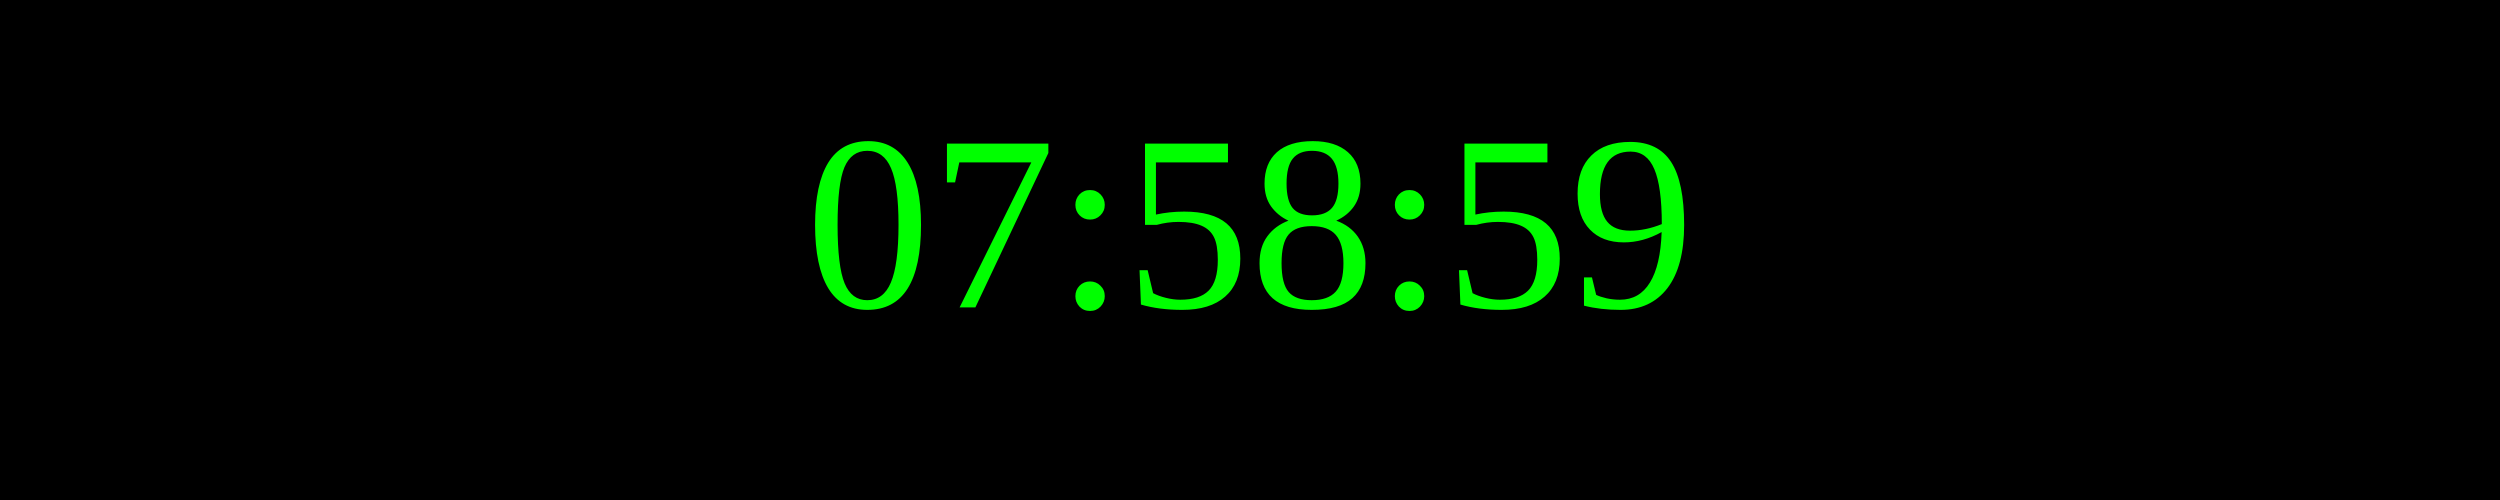
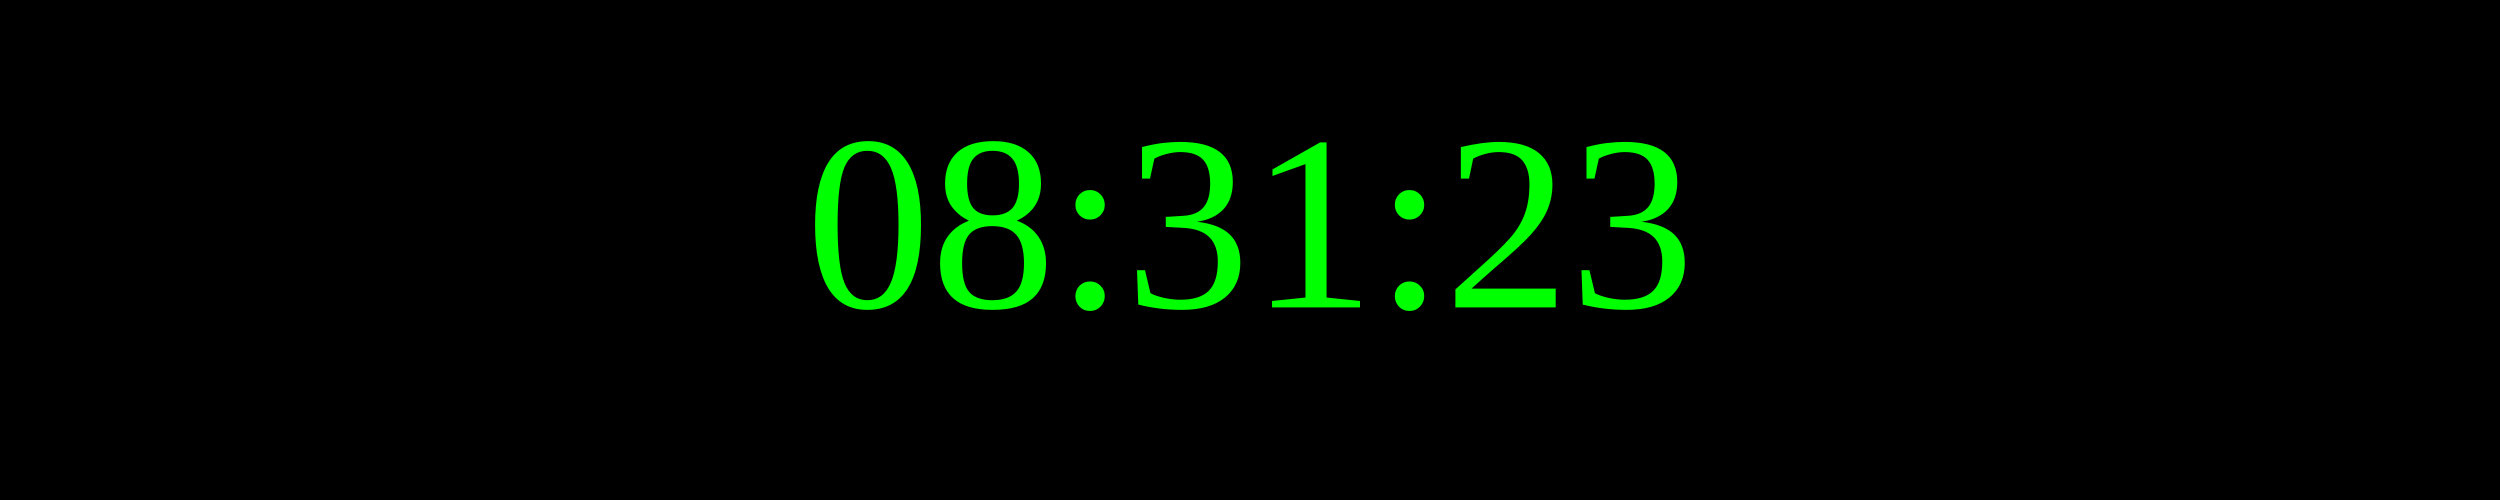
<svg xmlns="http://www.w3.org/2000/svg" width="250" height="50">
  <rect width="100%" height="100%" fill="black" />
  <text x="50%" y="50%" font-size="25" fill="lime" text-anchor="middle" dominant-baseline="middle">
- 07:58:59
+ 08:31:23
</text>
</svg>
